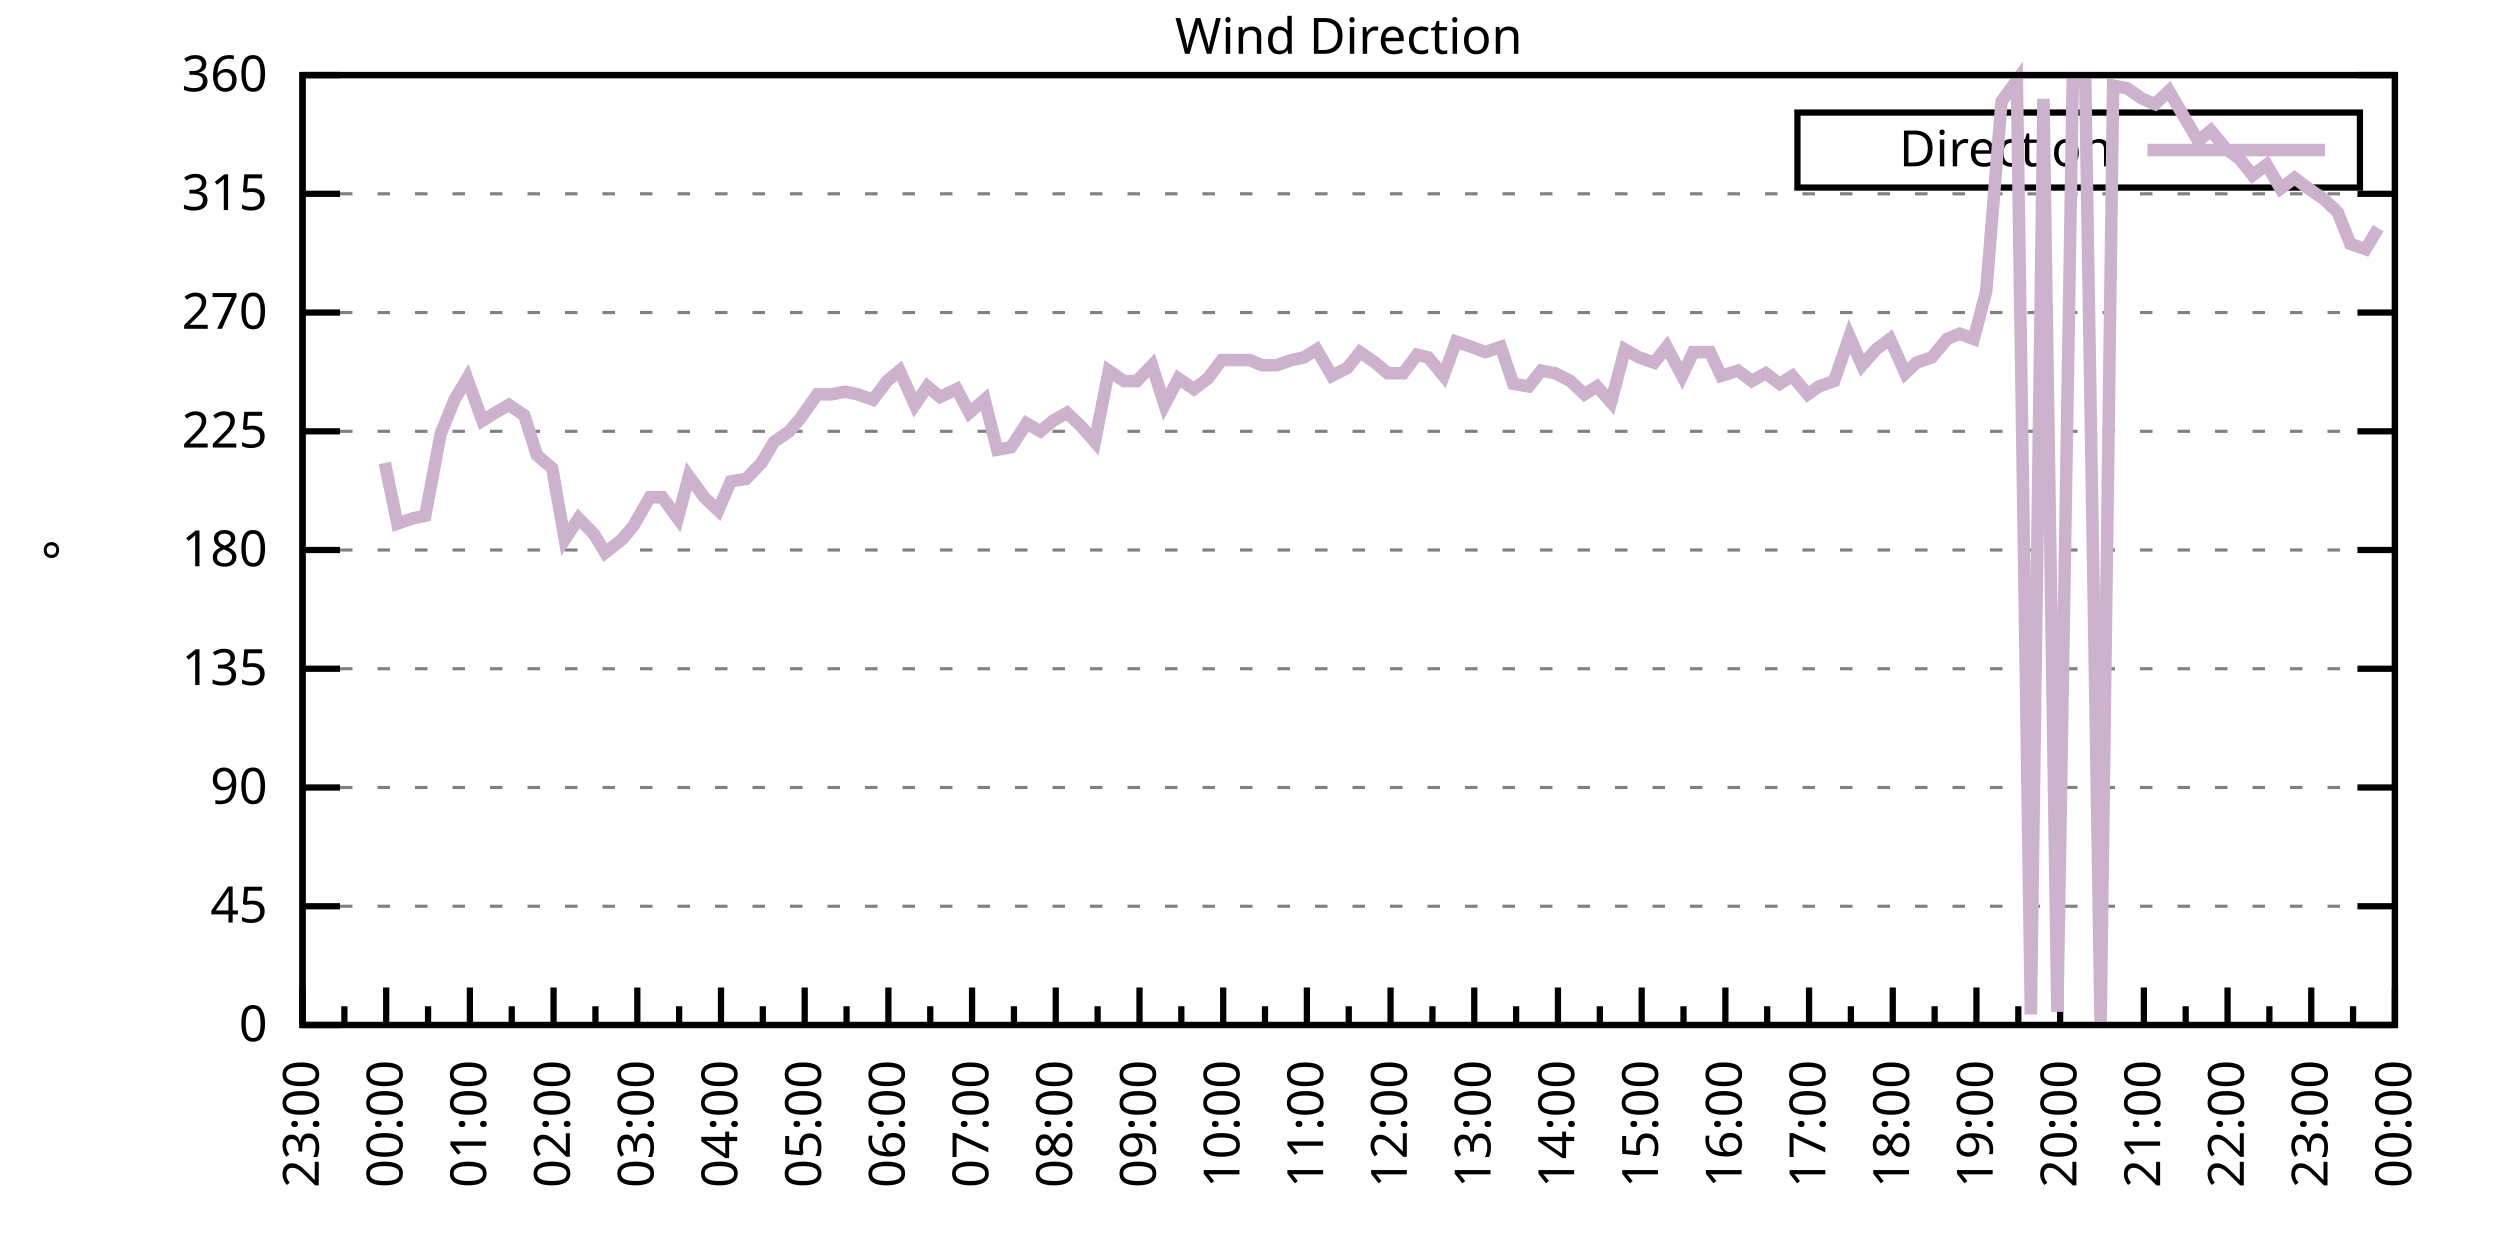
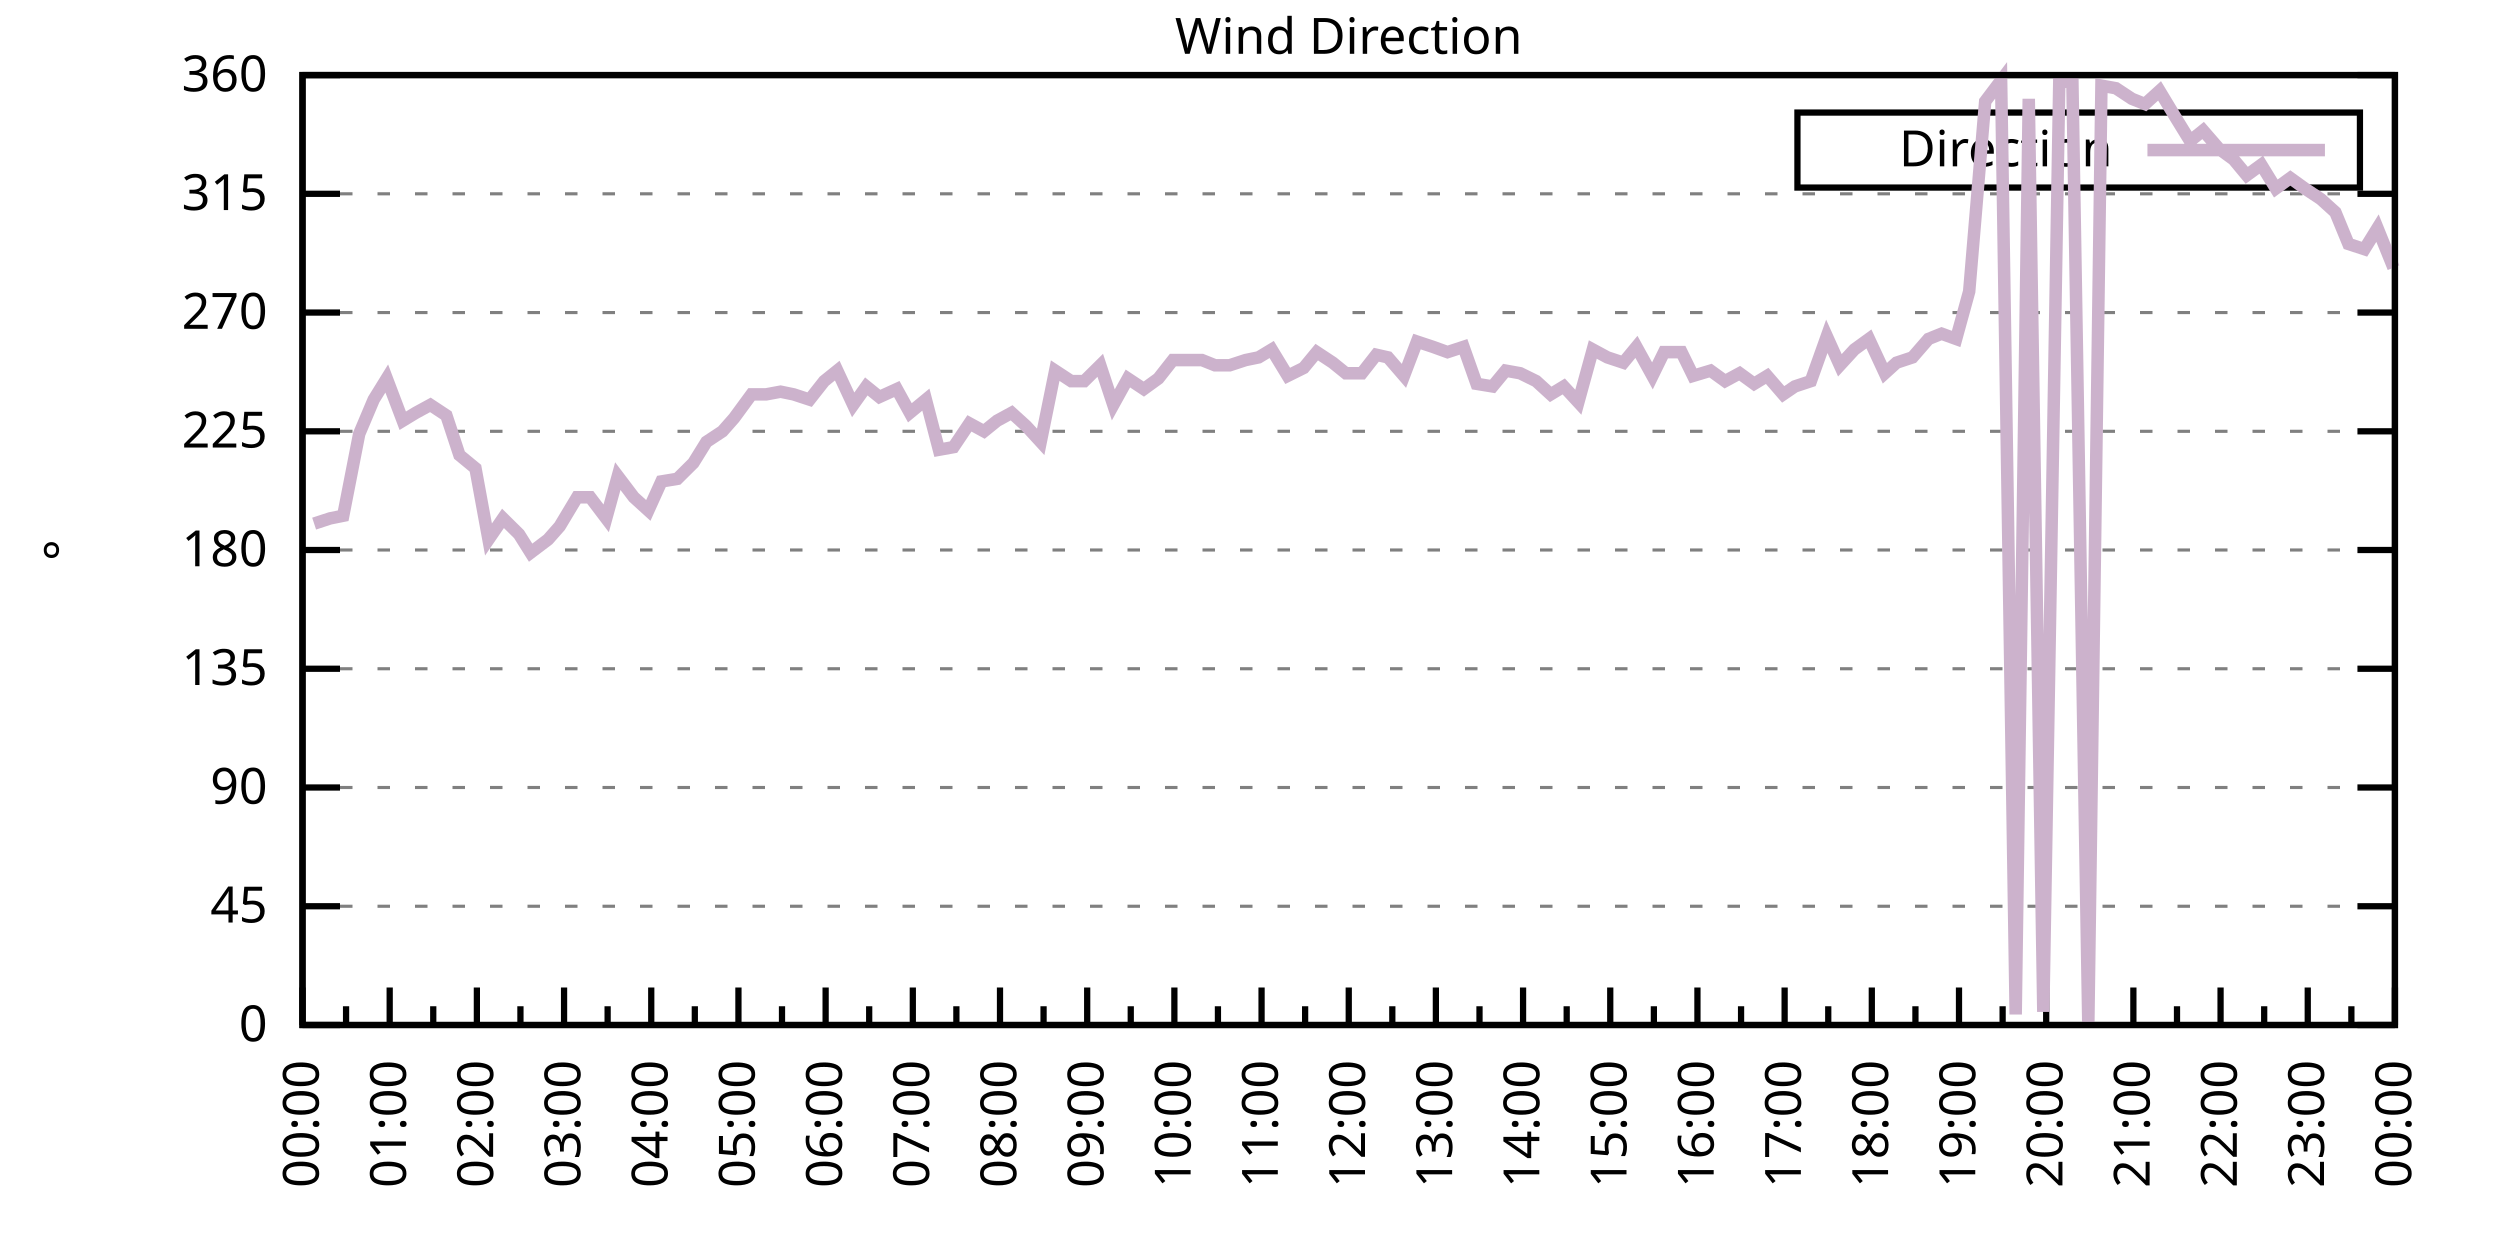
<svg xmlns="http://www.w3.org/2000/svg" xmlns:xlink="http://www.w3.org/1999/xlink" width="400" height="200" viewBox="0 0 400 200">
  <g id="gnuplot_canvas">
    <rect x="0" y="0" width="400" height="200" fill="none" />
    <defs>
      <circle id="gpDot" r="0.5" stroke-width="0.5" stroke="currentColor" />
      <path id="gpPt0" stroke-width="0.333" stroke="currentColor" d="M-1,0 h2 M0,-1 v2" />
      <path id="gpPt1" stroke-width="0.333" stroke="currentColor" d="M-1,-1 L1,1 M1,-1 L-1,1" />
      <path id="gpPt2" stroke-width="0.333" stroke="currentColor" d="M-1,0 L1,0 M0,-1 L0,1 M-1,-1 L1,1 M-1,1 L1,-1" />
      <rect id="gpPt3" stroke-width="0.333" stroke="currentColor" x="-1" y="-1" width="2" height="2" />
      <rect id="gpPt4" stroke-width="0.333" stroke="currentColor" fill="currentColor" x="-1" y="-1" width="2" height="2" />
      <circle id="gpPt5" stroke-width="0.333" stroke="currentColor" cx="0" cy="0" r="1" />
      <use xlink:href="#gpPt5" id="gpPt6" fill="currentColor" stroke="none" />
      <path id="gpPt7" stroke-width="0.333" stroke="currentColor" d="M0,-1.33 L-1.33,0.67 L1.33,0.67 z" />
      <use xlink:href="#gpPt7" id="gpPt8" fill="currentColor" stroke="none" />
      <use xlink:href="#gpPt7" id="gpPt9" stroke="currentColor" transform="rotate(180)" />
      <use xlink:href="#gpPt9" id="gpPt10" fill="currentColor" stroke="none" />
      <use xlink:href="#gpPt3" id="gpPt11" stroke="currentColor" transform="rotate(45)" />
      <use xlink:href="#gpPt11" id="gpPt12" fill="currentColor" stroke="none" />
      <path id="gpPt13" stroke-width="0.333" stroke="currentColor" d="M0,1.330 L1.265,0.411 L0.782,-1.067 L-0.782,-1.076 L-1.265,0.411 z" />
      <use xlink:href="#gpPt13" id="gpPt14" fill="currentColor" stroke="none" />
      <filter id="textbox" filterUnits="objectBoundingBox" x="0" y="0" height="1" width="1">
        <feFlood flood-color="white" flood-opacity="1" result="bgnd" />
        <feComposite in="SourceGraphic" in2="bgnd" operator="atop" />
      </filter>
      <filter id="greybox" filterUnits="objectBoundingBox" x="0" y="0" height="1" width="1">
        <feFlood flood-color="lightgrey" flood-opacity="1" result="grey" />
        <feComposite in="SourceGraphic" in2="grey" operator="atop" />
      </filter>
    </defs>
    <g fill="none" color="white" stroke="currentColor" stroke-width="1.00" stroke-linecap="butt" stroke-linejoin="miter">
</g>
    <g fill="none" color="black" stroke="currentColor" stroke-width="1.00" stroke-linecap="butt" stroke-linejoin="miter">
      <g stroke="none" shape-rendering="crispEdges">
        <polygon fill="rgb(255, 255, 255)" points="48.40,164.00 383.18,164.00 383.18,12.02 48.40,12.02 " />
      </g>
    </g>
    <g fill="none" color="black" stroke="currentColor" stroke-width="1.00" stroke-linecap="butt" stroke-linejoin="miter">
</g>
    <g fill="none" color="black" stroke="black" stroke-width="0.50" stroke-linecap="butt" stroke-linejoin="miter">
</g>
    <g fill="none" color="gray" stroke="currentColor" stroke-width="0.50" stroke-linecap="butt" stroke-linejoin="miter">
      <path stroke="gray" stroke-dasharray="2,4" class="gridline" d="M48.40,164.00 L383.19,164.00  " />
    </g>
    <g fill="none" color="gray" stroke="gray" stroke-width="1.00" stroke-linecap="butt" stroke-linejoin="miter">
</g>
    <g fill="none" color="black" stroke="currentColor" stroke-width="1.00" stroke-linecap="butt" stroke-linejoin="miter">
      <path stroke="black" d="M48.40,164.00 L54.40,164.00 M383.19,164.00 L377.19,164.00  " />
      <g transform="translate(42.80,166.60)" stroke="none" fill="black" font-family="Sans" font-size="8.00" text-anchor="end">
        <text>
          <tspan font-family="Sans"> 0</tspan>
        </text>
      </g>
    </g>
    <g fill="none" color="black" stroke="currentColor" stroke-width="1.00" stroke-linecap="butt" stroke-linejoin="miter">
</g>
    <g fill="none" color="black" stroke="black" stroke-width="0.50" stroke-linecap="butt" stroke-linejoin="miter">
</g>
    <g fill="none" color="gray" stroke="currentColor" stroke-width="0.50" stroke-linecap="butt" stroke-linejoin="miter">
      <path stroke="gray" stroke-dasharray="2,4" class="gridline" d="M48.40,145.00 L383.19,145.00  " />
    </g>
    <g fill="none" color="gray" stroke="gray" stroke-width="1.00" stroke-linecap="butt" stroke-linejoin="miter">
</g>
    <g fill="none" color="black" stroke="currentColor" stroke-width="1.00" stroke-linecap="butt" stroke-linejoin="miter">
      <path stroke="black" d="M48.40,145.00 L54.40,145.00 M383.19,145.00 L377.19,145.00  " />
      <g transform="translate(42.80,147.60)" stroke="none" fill="black" font-family="Sans" font-size="8.00" text-anchor="end">
        <text>
          <tspan font-family="Sans"> 45</tspan>
        </text>
      </g>
    </g>
    <g fill="none" color="black" stroke="currentColor" stroke-width="1.00" stroke-linecap="butt" stroke-linejoin="miter">
</g>
    <g fill="none" color="black" stroke="black" stroke-width="0.50" stroke-linecap="butt" stroke-linejoin="miter">
</g>
    <g fill="none" color="gray" stroke="currentColor" stroke-width="0.50" stroke-linecap="butt" stroke-linejoin="miter">
      <path stroke="gray" stroke-dasharray="2,4" class="gridline" d="M48.40,126.00 L383.19,126.00  " />
    </g>
    <g fill="none" color="gray" stroke="gray" stroke-width="1.00" stroke-linecap="butt" stroke-linejoin="miter">
</g>
    <g fill="none" color="black" stroke="currentColor" stroke-width="1.00" stroke-linecap="butt" stroke-linejoin="miter">
      <path stroke="black" d="M48.40,126.00 L54.40,126.00 M383.19,126.00 L377.19,126.00  " />
      <g transform="translate(42.80,128.60)" stroke="none" fill="black" font-family="Sans" font-size="8.00" text-anchor="end">
        <text>
          <tspan font-family="Sans"> 90</tspan>
        </text>
      </g>
    </g>
    <g fill="none" color="black" stroke="currentColor" stroke-width="1.00" stroke-linecap="butt" stroke-linejoin="miter">
</g>
    <g fill="none" color="black" stroke="black" stroke-width="0.50" stroke-linecap="butt" stroke-linejoin="miter">
</g>
    <g fill="none" color="gray" stroke="currentColor" stroke-width="0.50" stroke-linecap="butt" stroke-linejoin="miter">
      <path stroke="gray" stroke-dasharray="2,4" class="gridline" d="M48.40,107.00 L383.19,107.00  " />
    </g>
    <g fill="none" color="gray" stroke="gray" stroke-width="1.00" stroke-linecap="butt" stroke-linejoin="miter">
</g>
    <g fill="none" color="black" stroke="currentColor" stroke-width="1.00" stroke-linecap="butt" stroke-linejoin="miter">
      <path stroke="black" d="M48.40,107.00 L54.40,107.00 M383.19,107.00 L377.19,107.00  " />
      <g transform="translate(42.80,109.60)" stroke="none" fill="black" font-family="Sans" font-size="8.00" text-anchor="end">
        <text>
          <tspan font-family="Sans"> 135</tspan>
        </text>
      </g>
    </g>
    <g fill="none" color="black" stroke="currentColor" stroke-width="1.00" stroke-linecap="butt" stroke-linejoin="miter">
</g>
    <g fill="none" color="black" stroke="black" stroke-width="0.50" stroke-linecap="butt" stroke-linejoin="miter">
</g>
    <g fill="none" color="gray" stroke="currentColor" stroke-width="0.50" stroke-linecap="butt" stroke-linejoin="miter">
      <path stroke="gray" stroke-dasharray="2,4" class="gridline" d="M48.40,88.00 L383.19,88.00  " />
    </g>
    <g fill="none" color="gray" stroke="gray" stroke-width="1.00" stroke-linecap="butt" stroke-linejoin="miter">
</g>
    <g fill="none" color="black" stroke="currentColor" stroke-width="1.00" stroke-linecap="butt" stroke-linejoin="miter">
      <path stroke="black" d="M48.40,88.00 L54.40,88.00 M383.19,88.00 L377.19,88.00  " />
      <g transform="translate(42.80,90.60)" stroke="none" fill="black" font-family="Sans" font-size="8.00" text-anchor="end">
        <text>
          <tspan font-family="Sans"> 180</tspan>
        </text>
      </g>
    </g>
    <g fill="none" color="black" stroke="currentColor" stroke-width="1.00" stroke-linecap="butt" stroke-linejoin="miter">
</g>
    <g fill="none" color="black" stroke="black" stroke-width="0.50" stroke-linecap="butt" stroke-linejoin="miter">
</g>
    <g fill="none" color="gray" stroke="currentColor" stroke-width="0.50" stroke-linecap="butt" stroke-linejoin="miter">
      <path stroke="gray" stroke-dasharray="2,4" class="gridline" d="M48.40,69.01 L383.19,69.01  " />
    </g>
    <g fill="none" color="gray" stroke="gray" stroke-width="1.00" stroke-linecap="butt" stroke-linejoin="miter">
</g>
    <g fill="none" color="black" stroke="currentColor" stroke-width="1.00" stroke-linecap="butt" stroke-linejoin="miter">
      <path stroke="black" d="M48.40,69.01 L54.40,69.01 M383.19,69.01 L377.19,69.01  " />
      <g transform="translate(42.80,71.61)" stroke="none" fill="black" font-family="Sans" font-size="8.00" text-anchor="end">
        <text>
          <tspan font-family="Sans"> 225</tspan>
        </text>
      </g>
    </g>
    <g fill="none" color="black" stroke="currentColor" stroke-width="1.00" stroke-linecap="butt" stroke-linejoin="miter">
</g>
    <g fill="none" color="black" stroke="black" stroke-width="0.50" stroke-linecap="butt" stroke-linejoin="miter">
</g>
    <g fill="none" color="gray" stroke="currentColor" stroke-width="0.50" stroke-linecap="butt" stroke-linejoin="miter">
      <path stroke="gray" stroke-dasharray="2,4" class="gridline" d="M48.40,50.01 L383.19,50.01  " />
    </g>
    <g fill="none" color="gray" stroke="gray" stroke-width="1.00" stroke-linecap="butt" stroke-linejoin="miter">
</g>
    <g fill="none" color="black" stroke="currentColor" stroke-width="1.00" stroke-linecap="butt" stroke-linejoin="miter">
      <path stroke="black" d="M48.40,50.01 L54.40,50.01 M383.19,50.01 L377.19,50.01  " />
      <g transform="translate(42.80,52.61)" stroke="none" fill="black" font-family="Sans" font-size="8.00" text-anchor="end">
        <text>
          <tspan font-family="Sans"> 270</tspan>
        </text>
      </g>
    </g>
    <g fill="none" color="black" stroke="currentColor" stroke-width="1.00" stroke-linecap="butt" stroke-linejoin="miter">
</g>
    <g fill="none" color="black" stroke="black" stroke-width="0.50" stroke-linecap="butt" stroke-linejoin="miter">
</g>
    <g fill="none" color="gray" stroke="currentColor" stroke-width="0.50" stroke-linecap="butt" stroke-linejoin="miter">
      <path stroke="gray" stroke-dasharray="2,4" class="gridline" d="M48.40,31.01 L383.19,31.01  " />
    </g>
    <g fill="none" color="gray" stroke="gray" stroke-width="1.00" stroke-linecap="butt" stroke-linejoin="miter">
</g>
    <g fill="none" color="black" stroke="currentColor" stroke-width="1.00" stroke-linecap="butt" stroke-linejoin="miter">
      <path stroke="black" d="M48.40,31.01 L54.40,31.01 M383.19,31.01 L377.19,31.01  " />
      <g transform="translate(42.80,33.61)" stroke="none" fill="black" font-family="Sans" font-size="8.00" text-anchor="end">
        <text>
          <tspan font-family="Sans"> 315</tspan>
        </text>
      </g>
    </g>
    <g fill="none" color="black" stroke="currentColor" stroke-width="1.00" stroke-linecap="butt" stroke-linejoin="miter">
</g>
    <g fill="none" color="black" stroke="black" stroke-width="0.50" stroke-linecap="butt" stroke-linejoin="miter">
</g>
    <g fill="none" color="gray" stroke="currentColor" stroke-width="0.50" stroke-linecap="butt" stroke-linejoin="miter">
      <path stroke="gray" stroke-dasharray="2,4" class="gridline" d="M48.40,12.01 L383.19,12.01  " />
    </g>
    <g fill="none" color="gray" stroke="gray" stroke-width="1.00" stroke-linecap="butt" stroke-linejoin="miter">
</g>
    <g fill="none" color="black" stroke="currentColor" stroke-width="1.00" stroke-linecap="butt" stroke-linejoin="miter">
      <path stroke="black" d="M48.40,12.01 L54.40,12.01 M383.19,12.01 L377.19,12.01  " />
      <g transform="translate(42.80,14.61)" stroke="none" fill="black" font-family="Sans" font-size="8.00" text-anchor="end">
        <text>
          <tspan font-family="Sans"> 360</tspan>
        </text>
      </g>
    </g>
    <g fill="none" color="black" stroke="currentColor" stroke-width="1.00" stroke-linecap="butt" stroke-linejoin="miter">
      <path stroke="black" d="M48.40,164.00 L48.40,158.00  " />
      <g transform="translate(51.00,169.60) rotate(270)" stroke="none" fill="black" font-family="Sans" font-size="8.00" text-anchor="end">
        <text>
+           <tspan font-family="Sans">00:00</tspan>
+         </text>
+       </g>
+     </g>
+     <g fill="none" color="black" stroke="currentColor" stroke-width="1.00" stroke-linecap="butt" stroke-linejoin="miter">
+       <path stroke="black" d="M55.37,164.00 L55.37,161.00 M62.35,164.00 L62.35,158.00  " />
+       <g transform="translate(64.95,169.60) rotate(270)" stroke="none" fill="black" font-family="Sans" font-size="8.00" text-anchor="end">
+         <text>
+           <tspan font-family="Sans">01:00</tspan>
+         </text>
+       </g>
+     </g>
+     <g fill="none" color="black" stroke="currentColor" stroke-width="1.00" stroke-linecap="butt" stroke-linejoin="miter">
+       <path stroke="black" d="M69.32,164.00 L69.32,161.00 M76.30,164.00 L76.30,158.00  " />
+       <g transform="translate(78.90,169.60) rotate(270)" stroke="none" fill="black" font-family="Sans" font-size="8.00" text-anchor="end">
+         <text>
+           <tspan font-family="Sans">02:00</tspan>
+         </text>
+       </g>
+     </g>
+     <g fill="none" color="black" stroke="currentColor" stroke-width="1.00" stroke-linecap="butt" stroke-linejoin="miter">
+       <path stroke="black" d="M83.27,164.00 L83.27,161.00 M90.25,164.00 L90.25,158.00  " />
+       <g transform="translate(92.85,169.60) rotate(270)" stroke="none" fill="black" font-family="Sans" font-size="8.00" text-anchor="end">
+         <text>
+           <tspan font-family="Sans">03:00</tspan>
+         </text>
+       </g>
+     </g>
+     <g fill="none" color="black" stroke="currentColor" stroke-width="1.00" stroke-linecap="butt" stroke-linejoin="miter">
+       <path stroke="black" d="M97.22,164.00 L97.22,161.00 M104.20,164.00 L104.20,158.00  " />
+       <g transform="translate(106.80,169.60) rotate(270)" stroke="none" fill="black" font-family="Sans" font-size="8.00" text-anchor="end">
+         <text>
+           <tspan font-family="Sans">04:00</tspan>
+         </text>
+       </g>
+     </g>
+     <g fill="none" color="black" stroke="currentColor" stroke-width="1.00" stroke-linecap="butt" stroke-linejoin="miter">
+       <path stroke="black" d="M111.17,164.00 L111.17,161.00 M118.15,164.00 L118.15,158.00  " />
+       <g transform="translate(120.75,169.60) rotate(270)" stroke="none" fill="black" font-family="Sans" font-size="8.00" text-anchor="end">
+         <text>
+           <tspan font-family="Sans">05:00</tspan>
+         </text>
+       </g>
+     </g>
+     <g fill="none" color="black" stroke="currentColor" stroke-width="1.00" stroke-linecap="butt" stroke-linejoin="miter">
+       <path stroke="black" d="M125.12,164.00 L125.12,161.00 M132.10,164.00 L132.10,158.00  " />
+       <g transform="translate(134.70,169.60) rotate(270)" stroke="none" fill="black" font-family="Sans" font-size="8.00" text-anchor="end">
+         <text>
+           <tspan font-family="Sans">06:00</tspan>
+         </text>
+       </g>
+     </g>
+     <g fill="none" color="black" stroke="currentColor" stroke-width="1.00" stroke-linecap="butt" stroke-linejoin="miter">
+       <path stroke="black" d="M139.07,164.00 L139.07,161.00 M146.05,164.00 L146.05,158.00  " />
+       <g transform="translate(148.65,169.60) rotate(270)" stroke="none" fill="black" font-family="Sans" font-size="8.00" text-anchor="end">
+         <text>
+           <tspan font-family="Sans">07:00</tspan>
+         </text>
+       </g>
+     </g>
+     <g fill="none" color="black" stroke="currentColor" stroke-width="1.00" stroke-linecap="butt" stroke-linejoin="miter">
+       <path stroke="black" d="M153.02,164.00 L153.02,161.00 M160.00,164.00 L160.00,158.00  " />
+       <g transform="translate(162.60,169.60) rotate(270)" stroke="none" fill="black" font-family="Sans" font-size="8.00" text-anchor="end">
+         <text>
+           <tspan font-family="Sans">08:00</tspan>
+         </text>
+       </g>
+     </g>
+     <g fill="none" color="black" stroke="currentColor" stroke-width="1.00" stroke-linecap="butt" stroke-linejoin="miter">
+       <path stroke="black" d="M166.97,164.00 L166.97,161.00 M173.95,164.00 L173.95,158.00  " />
+       <g transform="translate(176.55,169.60) rotate(270)" stroke="none" fill="black" font-family="Sans" font-size="8.00" text-anchor="end">
+         <text>
+           <tspan font-family="Sans">09:00</tspan>
+         </text>
+       </g>
+     </g>
+     <g fill="none" color="black" stroke="currentColor" stroke-width="1.00" stroke-linecap="butt" stroke-linejoin="miter">
+       <path stroke="black" d="M180.92,164.00 L180.92,161.00 M187.90,164.00 L187.90,158.00  " />
+       <g transform="translate(190.50,169.60) rotate(270)" stroke="none" fill="black" font-family="Sans" font-size="8.00" text-anchor="end">
+         <text>
+           <tspan font-family="Sans">10:00</tspan>
+         </text>
+       </g>
+     </g>
+     <g fill="none" color="black" stroke="currentColor" stroke-width="1.00" stroke-linecap="butt" stroke-linejoin="miter">
+       <path stroke="black" d="M194.87,164.00 L194.87,161.00 M201.85,164.00 L201.85,158.00  " />
+       <g transform="translate(204.45,169.60) rotate(270)" stroke="none" fill="black" font-family="Sans" font-size="8.00" text-anchor="end">
+         <text>
+           <tspan font-family="Sans">11:00</tspan>
+         </text>
+       </g>
+     </g>
+     <g fill="none" color="black" stroke="currentColor" stroke-width="1.00" stroke-linecap="butt" stroke-linejoin="miter">
+       <path stroke="black" d="M208.82,164.00 L208.82,161.00 M215.80,164.00 L215.80,158.00  " />
+       <g transform="translate(218.40,169.60) rotate(270)" stroke="none" fill="black" font-family="Sans" font-size="8.00" text-anchor="end">
+         <text>
+           <tspan font-family="Sans">12:00</tspan>
+         </text>
+       </g>
+     </g>
+     <g fill="none" color="black" stroke="currentColor" stroke-width="1.00" stroke-linecap="butt" stroke-linejoin="miter">
+       <path stroke="black" d="M222.77,164.00 L222.77,161.00 M229.74,164.00 L229.74,158.00  " />
+       <g transform="translate(232.34,169.60) rotate(270)" stroke="none" fill="black" font-family="Sans" font-size="8.00" text-anchor="end">
+         <text>
+           <tspan font-family="Sans">13:00</tspan>
+         </text>
+       </g>
+     </g>
+     <g fill="none" color="black" stroke="currentColor" stroke-width="1.00" stroke-linecap="butt" stroke-linejoin="miter">
+       <path stroke="black" d="M236.72,164.00 L236.72,161.00 M243.69,164.00 L243.69,158.00  " />
+       <g transform="translate(246.29,169.60) rotate(270)" stroke="none" fill="black" font-family="Sans" font-size="8.00" text-anchor="end">
+         <text>
+           <tspan font-family="Sans">14:00</tspan>
+         </text>
+       </g>
+     </g>
+     <g fill="none" color="black" stroke="currentColor" stroke-width="1.00" stroke-linecap="butt" stroke-linejoin="miter">
+       <path stroke="black" d="M250.67,164.00 L250.67,161.00 M257.64,164.00 L257.64,158.00  " />
+       <g transform="translate(260.24,169.60) rotate(270)" stroke="none" fill="black" font-family="Sans" font-size="8.00" text-anchor="end">
+         <text>
+           <tspan font-family="Sans">15:00</tspan>
+         </text>
+       </g>
+     </g>
+     <g fill="none" color="black" stroke="currentColor" stroke-width="1.00" stroke-linecap="butt" stroke-linejoin="miter">
+       <path stroke="black" d="M264.62,164.00 L264.62,161.00 M271.59,164.00 L271.59,158.00  " />
+       <g transform="translate(274.19,169.60) rotate(270)" stroke="none" fill="black" font-family="Sans" font-size="8.00" text-anchor="end">
+         <text>
+           <tspan font-family="Sans">16:00</tspan>
+         </text>
+       </g>
+     </g>
+     <g fill="none" color="black" stroke="currentColor" stroke-width="1.00" stroke-linecap="butt" stroke-linejoin="miter">
+       <path stroke="black" d="M278.57,164.00 L278.57,161.00 M285.54,164.00 L285.54,158.00  " />
+       <g transform="translate(288.14,169.60) rotate(270)" stroke="none" fill="black" font-family="Sans" font-size="8.00" text-anchor="end">
+         <text>
+           <tspan font-family="Sans">17:00</tspan>
+         </text>
+       </g>
+     </g>
+     <g fill="none" color="black" stroke="currentColor" stroke-width="1.00" stroke-linecap="butt" stroke-linejoin="miter">
+       <path stroke="black" d="M292.52,164.00 L292.52,161.00 M299.49,164.00 L299.49,158.00  " />
+       <g transform="translate(302.09,169.60) rotate(270)" stroke="none" fill="black" font-family="Sans" font-size="8.00" text-anchor="end">
+         <text>
+           <tspan font-family="Sans">18:00</tspan>
+         </text>
+       </g>
+     </g>
+     <g fill="none" color="black" stroke="currentColor" stroke-width="1.00" stroke-linecap="butt" stroke-linejoin="miter">
+       <path stroke="black" d="M306.47,164.00 L306.47,161.00 M313.44,164.00 L313.44,158.00  " />
+       <g transform="translate(316.04,169.60) rotate(270)" stroke="none" fill="black" font-family="Sans" font-size="8.00" text-anchor="end">
+         <text>
+           <tspan font-family="Sans">19:00</tspan>
+         </text>
+       </g>
+     </g>
+     <g fill="none" color="black" stroke="currentColor" stroke-width="1.00" stroke-linecap="butt" stroke-linejoin="miter">
+       <path stroke="black" d="M320.42,164.00 L320.42,161.00 M327.39,164.00 L327.39,158.00  " />
+       <g transform="translate(329.99,169.60) rotate(270)" stroke="none" fill="black" font-family="Sans" font-size="8.00" text-anchor="end">
+         <text>
+           <tspan font-family="Sans">20:00</tspan>
+         </text>
+       </g>
+     </g>
+     <g fill="none" color="black" stroke="currentColor" stroke-width="1.00" stroke-linecap="butt" stroke-linejoin="miter">
+       <path stroke="black" d="M334.37,164.00 L334.37,161.00 M341.34,164.00 L341.34,158.00  " />
+       <g transform="translate(343.94,169.60) rotate(270)" stroke="none" fill="black" font-family="Sans" font-size="8.00" text-anchor="end">
+         <text>
+           <tspan font-family="Sans">21:00</tspan>
+         </text>
+       </g>
+     </g>
+     <g fill="none" color="black" stroke="currentColor" stroke-width="1.00" stroke-linecap="butt" stroke-linejoin="miter">
+       <path stroke="black" d="M348.32,164.00 L348.32,161.00 M355.29,164.00 L355.29,158.00  " />
+       <g transform="translate(357.89,169.60) rotate(270)" stroke="none" fill="black" font-family="Sans" font-size="8.00" text-anchor="end">
+         <text>
+           <tspan font-family="Sans">22:00</tspan>
+         </text>
+       </g>
+     </g>
+     <g fill="none" color="black" stroke="currentColor" stroke-width="1.00" stroke-linecap="butt" stroke-linejoin="miter">
+       <path stroke="black" d="M362.27,164.00 L362.27,161.00 M369.24,164.00 L369.24,158.00  " />
+       <g transform="translate(371.84,169.60) rotate(270)" stroke="none" fill="black" font-family="Sans" font-size="8.00" text-anchor="end">
+         <text>
          <tspan font-family="Sans">23:00</tspan>
        </text>
      </g>
    </g>
    <g fill="none" color="black" stroke="currentColor" stroke-width="1.00" stroke-linecap="butt" stroke-linejoin="miter">
-       <path stroke="black" d="M55.10,164.00 L55.10,161.00 M61.79,164.00 L61.79,158.00  " />
-       <g transform="translate(64.39,169.60) rotate(270)" stroke="none" fill="black" font-family="Sans" font-size="8.00" text-anchor="end">
-         <text>
-           <tspan font-family="Sans">00:00</tspan>
-         </text>
-       </g>
-     </g>
-     <g fill="none" color="black" stroke="currentColor" stroke-width="1.00" stroke-linecap="butt" stroke-linejoin="miter">
-       <path stroke="black" d="M68.49,164.00 L68.49,161.00 M75.18,164.00 L75.18,158.00  " />
-       <g transform="translate(77.78,169.60) rotate(270)" stroke="none" fill="black" font-family="Sans" font-size="8.00" text-anchor="end">
-         <text>
-           <tspan font-family="Sans">01:00</tspan>
-         </text>
-       </g>
-     </g>
-     <g fill="none" color="black" stroke="currentColor" stroke-width="1.00" stroke-linecap="butt" stroke-linejoin="miter">
-       <path stroke="black" d="M81.88,164.00 L81.88,161.00 M88.57,164.00 L88.57,158.00  " />
-       <g transform="translate(91.17,169.60) rotate(270)" stroke="none" fill="black" font-family="Sans" font-size="8.00" text-anchor="end">
-         <text>
-           <tspan font-family="Sans">02:00</tspan>
-         </text>
-       </g>
-     </g>
-     <g fill="none" color="black" stroke="currentColor" stroke-width="1.00" stroke-linecap="butt" stroke-linejoin="miter">
-       <path stroke="black" d="M95.27,164.00 L95.27,161.00 M101.97,164.00 L101.97,158.00  " />
-       <g transform="translate(104.57,169.60) rotate(270)" stroke="none" fill="black" font-family="Sans" font-size="8.00" text-anchor="end">
-         <text>
-           <tspan font-family="Sans">03:00</tspan>
-         </text>
-       </g>
-     </g>
-     <g fill="none" color="black" stroke="currentColor" stroke-width="1.00" stroke-linecap="butt" stroke-linejoin="miter">
-       <path stroke="black" d="M108.66,164.00 L108.66,161.00 M115.36,164.00 L115.36,158.00  " />
-       <g transform="translate(117.96,169.60) rotate(270)" stroke="none" fill="black" font-family="Sans" font-size="8.00" text-anchor="end">
-         <text>
-           <tspan font-family="Sans">04:00</tspan>
-         </text>
-       </g>
-     </g>
-     <g fill="none" color="black" stroke="currentColor" stroke-width="1.00" stroke-linecap="butt" stroke-linejoin="miter">
-       <path stroke="black" d="M122.05,164.00 L122.05,161.00 M128.75,164.00 L128.75,158.00  " />
-       <g transform="translate(131.35,169.60) rotate(270)" stroke="none" fill="black" font-family="Sans" font-size="8.00" text-anchor="end">
-         <text>
-           <tspan font-family="Sans">05:00</tspan>
-         </text>
-       </g>
-     </g>
-     <g fill="none" color="black" stroke="currentColor" stroke-width="1.00" stroke-linecap="butt" stroke-linejoin="miter">
-       <path stroke="black" d="M135.45,164.00 L135.45,161.00 M142.14,164.00 L142.14,158.00  " />
-       <g transform="translate(144.74,169.60) rotate(270)" stroke="none" fill="black" font-family="Sans" font-size="8.00" text-anchor="end">
-         <text>
-           <tspan font-family="Sans">06:00</tspan>
-         </text>
-       </g>
-     </g>
-     <g fill="none" color="black" stroke="currentColor" stroke-width="1.00" stroke-linecap="butt" stroke-linejoin="miter">
-       <path stroke="black" d="M148.84,164.00 L148.84,161.00 M155.53,164.00 L155.53,158.00  " />
-       <g transform="translate(158.13,169.60) rotate(270)" stroke="none" fill="black" font-family="Sans" font-size="8.00" text-anchor="end">
-         <text>
-           <tspan font-family="Sans">07:00</tspan>
-         </text>
-       </g>
-     </g>
-     <g fill="none" color="black" stroke="currentColor" stroke-width="1.00" stroke-linecap="butt" stroke-linejoin="miter">
-       <path stroke="black" d="M162.23,164.00 L162.23,161.00 M168.92,164.00 L168.92,158.00  " />
-       <g transform="translate(171.52,169.60) rotate(270)" stroke="none" fill="black" font-family="Sans" font-size="8.00" text-anchor="end">
-         <text>
-           <tspan font-family="Sans">08:00</tspan>
-         </text>
-       </g>
-     </g>
-     <g fill="none" color="black" stroke="currentColor" stroke-width="1.00" stroke-linecap="butt" stroke-linejoin="miter">
-       <path stroke="black" d="M175.62,164.00 L175.62,161.00 M182.32,164.00 L182.32,158.00  " />
-       <g transform="translate(184.92,169.60) rotate(270)" stroke="none" fill="black" font-family="Sans" font-size="8.00" text-anchor="end">
-         <text>
-           <tspan font-family="Sans">09:00</tspan>
-         </text>
-       </g>
-     </g>
-     <g fill="none" color="black" stroke="currentColor" stroke-width="1.00" stroke-linecap="butt" stroke-linejoin="miter">
-       <path stroke="black" d="M189.01,164.00 L189.01,161.00 M195.71,164.00 L195.71,158.00  " />
-       <g transform="translate(198.31,169.60) rotate(270)" stroke="none" fill="black" font-family="Sans" font-size="8.00" text-anchor="end">
-         <text>
-           <tspan font-family="Sans">10:00</tspan>
-         </text>
-       </g>
-     </g>
-     <g fill="none" color="black" stroke="currentColor" stroke-width="1.00" stroke-linecap="butt" stroke-linejoin="miter">
-       <path stroke="black" d="M202.40,164.00 L202.40,161.00 M209.10,164.00 L209.10,158.00  " />
-       <g transform="translate(211.70,169.60) rotate(270)" stroke="none" fill="black" font-family="Sans" font-size="8.00" text-anchor="end">
-         <text>
-           <tspan font-family="Sans">11:00</tspan>
-         </text>
-       </g>
-     </g>
-     <g fill="none" color="black" stroke="currentColor" stroke-width="1.00" stroke-linecap="butt" stroke-linejoin="miter">
-       <path stroke="black" d="M215.80,164.00 L215.80,161.00 M222.49,164.00 L222.49,158.00  " />
-       <g transform="translate(225.09,169.60) rotate(270)" stroke="none" fill="black" font-family="Sans" font-size="8.00" text-anchor="end">
-         <text>
-           <tspan font-family="Sans">12:00</tspan>
-         </text>
-       </g>
-     </g>
-     <g fill="none" color="black" stroke="currentColor" stroke-width="1.00" stroke-linecap="butt" stroke-linejoin="miter">
-       <path stroke="black" d="M229.19,164.00 L229.19,161.00 M235.88,164.00 L235.88,158.00  " />
-       <g transform="translate(238.48,169.60) rotate(270)" stroke="none" fill="black" font-family="Sans" font-size="8.00" text-anchor="end">
-         <text>
-           <tspan font-family="Sans">13:00</tspan>
-         </text>
-       </g>
-     </g>
-     <g fill="none" color="black" stroke="currentColor" stroke-width="1.00" stroke-linecap="butt" stroke-linejoin="miter">
-       <path stroke="black" d="M242.58,164.00 L242.58,161.00 M249.27,164.00 L249.27,158.00  " />
-       <g transform="translate(251.87,169.60) rotate(270)" stroke="none" fill="black" font-family="Sans" font-size="8.00" text-anchor="end">
-         <text>
-           <tspan font-family="Sans">14:00</tspan>
-         </text>
-       </g>
-     </g>
-     <g fill="none" color="black" stroke="currentColor" stroke-width="1.00" stroke-linecap="butt" stroke-linejoin="miter">
-       <path stroke="black" d="M255.97,164.00 L255.97,161.00 M262.67,164.00 L262.67,158.00  " />
-       <g transform="translate(265.27,169.60) rotate(270)" stroke="none" fill="black" font-family="Sans" font-size="8.00" text-anchor="end">
-         <text>
-           <tspan font-family="Sans">15:00</tspan>
-         </text>
-       </g>
-     </g>
-     <g fill="none" color="black" stroke="currentColor" stroke-width="1.00" stroke-linecap="butt" stroke-linejoin="miter">
-       <path stroke="black" d="M269.36,164.00 L269.36,161.00 M276.06,164.00 L276.06,158.00  " />
-       <g transform="translate(278.66,169.60) rotate(270)" stroke="none" fill="black" font-family="Sans" font-size="8.00" text-anchor="end">
-         <text>
-           <tspan font-family="Sans">16:00</tspan>
-         </text>
-       </g>
-     </g>
-     <g fill="none" color="black" stroke="currentColor" stroke-width="1.00" stroke-linecap="butt" stroke-linejoin="miter">
-       <path stroke="black" d="M282.75,164.00 L282.75,161.00 M289.45,164.00 L289.45,158.00  " />
-       <g transform="translate(292.05,169.60) rotate(270)" stroke="none" fill="black" font-family="Sans" font-size="8.00" text-anchor="end">
-         <text>
-           <tspan font-family="Sans">17:00</tspan>
-         </text>
-       </g>
-     </g>
-     <g fill="none" color="black" stroke="currentColor" stroke-width="1.00" stroke-linecap="butt" stroke-linejoin="miter">
-       <path stroke="black" d="M296.14,164.00 L296.14,161.00 M302.84,164.00 L302.84,158.00  " />
-       <g transform="translate(305.44,169.60) rotate(270)" stroke="none" fill="black" font-family="Sans" font-size="8.00" text-anchor="end">
-         <text>
-           <tspan font-family="Sans">18:00</tspan>
-         </text>
-       </g>
-     </g>
-     <g fill="none" color="black" stroke="currentColor" stroke-width="1.00" stroke-linecap="butt" stroke-linejoin="miter">
-       <path stroke="black" d="M309.54,164.00 L309.54,161.00 M316.23,164.00 L316.23,158.00  " />
-       <g transform="translate(318.83,169.60) rotate(270)" stroke="none" fill="black" font-family="Sans" font-size="8.00" text-anchor="end">
-         <text>
-           <tspan font-family="Sans">19:00</tspan>
-         </text>
-       </g>
-     </g>
-     <g fill="none" color="black" stroke="currentColor" stroke-width="1.00" stroke-linecap="butt" stroke-linejoin="miter">
-       <path stroke="black" d="M322.93,164.00 L322.93,161.00 M329.62,164.00 L329.62,158.00  " />
-       <g transform="translate(332.22,169.60) rotate(270)" stroke="none" fill="black" font-family="Sans" font-size="8.00" text-anchor="end">
-         <text>
-           <tspan font-family="Sans">20:00</tspan>
-         </text>
-       </g>
-     </g>
-     <g fill="none" color="black" stroke="currentColor" stroke-width="1.00" stroke-linecap="butt" stroke-linejoin="miter">
-       <path stroke="black" d="M336.32,164.00 L336.32,161.00 M343.02,164.00 L343.02,158.00  " />
-       <g transform="translate(345.62,169.60) rotate(270)" stroke="none" fill="black" font-family="Sans" font-size="8.00" text-anchor="end">
-         <text>
-           <tspan font-family="Sans">21:00</tspan>
-         </text>
-       </g>
-     </g>
-     <g fill="none" color="black" stroke="currentColor" stroke-width="1.00" stroke-linecap="butt" stroke-linejoin="miter">
-       <path stroke="black" d="M349.71,164.00 L349.71,161.00 M356.41,164.00 L356.41,158.00  " />
-       <g transform="translate(359.01,169.60) rotate(270)" stroke="none" fill="black" font-family="Sans" font-size="8.00" text-anchor="end">
-         <text>
-           <tspan font-family="Sans">22:00</tspan>
-         </text>
-       </g>
-     </g>
-     <g fill="none" color="black" stroke="currentColor" stroke-width="1.00" stroke-linecap="butt" stroke-linejoin="miter">
-       <path stroke="black" d="M363.10,164.00 L363.10,161.00 M369.80,164.00 L369.80,158.00  " />
-       <g transform="translate(372.40,169.60) rotate(270)" stroke="none" fill="black" font-family="Sans" font-size="8.00" text-anchor="end">
-         <text>
-           <tspan font-family="Sans">23:00</tspan>
-         </text>
-       </g>
-     </g>
-     <g fill="none" color="black" stroke="currentColor" stroke-width="1.00" stroke-linecap="butt" stroke-linejoin="miter">
-       <path stroke="black" d="M376.49,164.00 L376.49,161.00 M383.19,164.00 L383.19,158.00  " />
+       <path stroke="black" d="M376.22,164.00 L376.22,161.00 M383.19,164.00 L383.19,158.00  " />
      <g transform="translate(385.79,169.60) rotate(270)" stroke="none" fill="black" font-family="Sans" font-size="8.00" text-anchor="end">
        <text>
          <tspan font-family="Sans">00:00</tspan>
        </text>
      </g>
    </g>
    <g fill="none" color="black" stroke="currentColor" stroke-width="1.00" stroke-linecap="butt" stroke-linejoin="miter">
</g>
    <g fill="none" color="black" stroke="currentColor" stroke-width="1.00" stroke-linecap="butt" stroke-linejoin="miter">
      <path stroke="black" d="M48.40,12.01 L48.40,164.00 L383.19,164.00 L383.19,12.01 L48.40,12.01 Z  " />
    </g>
    <g fill="none" color="black" stroke="currentColor" stroke-width="1.00" stroke-linecap="butt" stroke-linejoin="miter">
      <g transform="translate(12.80,88.01) rotate(270)" stroke="none" fill="black" font-family="Sans" font-size="8.00" text-anchor="middle">
        <text>
          <tspan font-family="Sans">°</tspan>
        </text>
      </g>
    </g>
    <g fill="none" color="black" stroke="currentColor" stroke-width="1.00" stroke-linecap="butt" stroke-linejoin="miter">
</g>
    <g fill="none" color="black" stroke="currentColor" stroke-width="1.00" stroke-linecap="butt" stroke-linejoin="miter">
      <path stroke="black" d="M287.59,30.01 L287.59,18.01 L377.59,18.01 L377.59,30.01 L287.59,30.01 Z  " />
    </g>
    <g id="Wind_direction_plot_1">
      <g fill="none" color="white" stroke="black" stroke-width="2.00" stroke-linecap="butt" stroke-linejoin="miter">
</g>
      <g fill="none" color="black" stroke="currentColor" stroke-width="2.00" stroke-linecap="butt" stroke-linejoin="miter">
        <g transform="translate(337.99,26.61)" stroke="none" fill="black" font-family="Sans" font-size="8.00" text-anchor="end">
          <text>
            <tspan font-family="Sans">Direction</tspan>
          </text>
        </g>
      </g>
      <g fill="none" color="black" stroke="currentColor" stroke-width="2.00" stroke-linecap="butt" stroke-linejoin="miter">
-         <path stroke="rgb(204, 178, 204)" d="M343.59,24.01 L371.99,24.01 M61.57,74.07 L63.58,83.78 L66.03,82.94 L68.04,82.52 L70.50,69.43 L72.73,63.94   L74.74,60.56 L77.19,67.32 L79.20,66.05 L81.43,64.78 L83.89,66.47 L85.90,72.81 L88.35,74.92 L90.36,86.32   L92.59,82.94 L95.05,85.47 L96.83,88.43 L99.51,86.32 L101.30,84.21 L103.98,79.56 L105.98,79.56 L108.44,82.94   L110.22,76.18 L112.68,79.56 L114.91,81.67 L116.92,77.03 L119.38,76.61 L121.83,74.07 L123.84,70.70 L126.29,69.01   L128.08,66.90 L130.76,63.10 L132.99,63.10 L135.22,62.67 L137.23,63.10 L139.69,63.94 L141.92,60.98 L143.93,59.30   L146.38,64.78 L148.39,61.83 L150.40,63.52 L153.08,62.25 L155.09,66.05 L157.54,63.94 L159.55,71.96 L161.78,71.54   L164.24,67.74 L166.47,69.01 L168.48,67.32 L170.71,66.05 L172.94,68.16 L175.17,70.70 L177.41,59.30 L179.86,60.98   L181.87,60.98 L184.32,58.45 L186.33,64.78 L188.57,60.56 L191.02,62.25 L193.25,60.56 L195.48,57.61 L197.49,57.61   L199.95,57.61 L201.96,58.45 L204.19,58.45 L206.64,57.61 L208.65,57.18 L210.66,55.92 L213.12,60.14 L215.57,58.87   L217.58,56.34 L220.04,58.03 L222.04,59.72 L224.50,59.72 L226.73,56.76 L228.52,57.18 L230.97,60.14 L232.98,54.65   L235.44,55.50 L237.67,56.34 L240.12,55.50 L242.13,61.41 L244.59,61.83 L246.60,59.30 L248.83,59.72 L251.28,60.98   L253.51,63.10 L255.52,61.83 L257.76,64.36 L259.99,55.92 L262.22,57.18 L264.67,58.03 L266.68,55.50 L269.14,60.14   L270.92,56.34 L273.60,56.34 L275.39,60.14 L278.07,59.30 L280.30,60.98 L282.53,59.72 L284.76,61.41 L286.77,60.14   L289.23,63.10 L291.01,61.83 L293.47,60.98 L295.92,53.81 L297.93,58.45 L300.16,55.92 L302.39,54.23 L304.85,59.72   L306.63,58.03 L309.09,57.18 L311.54,54.23 L313.55,53.39 L315.79,54.23 L317.79,46.63 L320.25,16.23 L322.70,12.85   L324.94,162.31 L326.95,15.81 L329.18,161.89 L331.63,13.28 L333.64,12.85 L336.10,164.00 L338.10,13.70 L340.34,14.12   L342.79,15.81 L344.80,16.65 L347.03,14.54 L349.49,18.77 L351.72,22.56 L353.73,20.88 L356.18,23.83 L358.42,25.52   L360.42,28.05 L362.66,26.36 L364.89,30.16 L367.12,28.48 L369.35,30.16 L371.81,31.85 L374.04,33.96 L376.05,39.03   L378.50,39.87 L380.51,36.50  " />
+         <path stroke="rgb(204, 178, 204)" d="M343.59,24.01 L371.99,24.01 M50.26,83.78 L52.82,82.94 L54.91,82.52 L57.47,69.43 L59.79,63.94 L61.88,60.56   L64.44,67.32 L66.53,66.05 L68.86,64.78 L71.42,66.47 L73.51,72.81 L76.07,74.92 L78.16,86.32 L80.48,82.94   L83.04,85.47 L84.90,88.43 L87.69,86.32 L89.55,84.21 L92.34,79.56 L94.43,79.56 L96.99,82.94 L98.85,76.18   L101.41,79.56 L103.73,81.67 L105.83,77.03 L108.38,76.61 L110.94,74.07 L113.03,70.70 L115.59,69.01 L117.45,66.90   L120.24,63.10 L122.57,63.10 L124.89,62.67 L126.98,63.10 L129.54,63.94 L131.87,60.98 L133.96,59.30 L136.51,64.78   L138.61,61.83 L140.70,63.52 L143.49,62.25 L145.58,66.05 L148.14,63.94 L150.23,71.96 L152.56,71.54 L155.11,67.74   L157.44,69.01 L159.53,67.32 L161.86,66.05 L164.18,68.16 L166.51,70.70 L168.83,59.30 L171.39,60.98 L173.48,60.98   L176.04,58.45 L178.13,64.78 L180.46,60.56 L183.01,62.25 L185.34,60.56 L187.66,57.61 L189.76,57.61 L192.31,57.61   L194.41,58.45 L196.73,58.45 L199.29,57.61 L201.38,57.18 L203.47,55.92 L206.03,60.14 L208.59,58.87 L210.68,56.34   L213.24,58.03 L215.33,59.72 L217.89,59.72 L220.21,56.76 L222.07,57.18 L224.63,60.14 L226.72,54.65 L229.28,55.50   L231.60,56.34 L234.16,55.50 L236.25,61.41 L238.81,61.83 L240.90,59.30 L243.23,59.72 L245.79,60.98 L248.11,63.10   L250.20,61.83 L252.53,64.36 L254.85,55.92 L257.18,57.18 L259.74,58.03 L261.83,55.50 L264.39,60.14 L266.25,56.34   L269.04,56.34 L270.90,60.14 L273.69,59.30 L276.01,60.98 L278.34,59.72 L280.66,61.41 L282.75,60.14 L285.31,63.10   L287.17,61.83 L289.73,60.98 L292.29,53.81 L294.38,58.45 L296.70,55.92 L299.03,54.23 L301.58,59.72 L303.44,58.03   L306.00,57.18 L308.56,54.23 L310.65,53.39 L312.98,54.23 L315.07,46.63 L317.63,16.23 L320.18,12.85 L322.51,162.31   L324.60,15.81 L326.93,161.89 L329.48,13.28 L331.58,12.85 L334.13,164.00 L336.23,13.70 L338.55,14.12 L341.11,15.81   L343.20,16.65 L345.53,14.54 L348.08,18.77 L350.41,22.56 L352.50,20.88 L355.06,23.83 L357.38,25.52 L359.48,28.05   L361.80,26.36 L364.13,30.16 L366.45,28.48 L368.78,30.16 L371.33,31.85 L373.66,33.96 L375.75,39.03 L378.31,39.87   L380.40,36.50 L382.96,42.83  " />
      </g>
    </g>
    <g fill="none" color="black" stroke="currentColor" stroke-width="2.00" stroke-linecap="butt" stroke-linejoin="miter">
</g>
    <g fill="none" color="black" stroke="black" stroke-width="1.00" stroke-linecap="butt" stroke-linejoin="miter">
</g>
    <g fill="none" color="black" stroke="currentColor" stroke-width="1.00" stroke-linecap="butt" stroke-linejoin="miter">
      <path stroke="black" d="M48.40,12.01 L48.40,164.00 L383.19,164.00 L383.19,12.01 L48.40,12.01 Z  " />
    </g>
    <g fill="none" color="black" stroke="currentColor" stroke-width="1.00" stroke-linecap="butt" stroke-linejoin="miter">
      <g transform="translate(215.79,8.61)" stroke="none" fill="black" font-family="Sans" font-size="8.00" text-anchor="middle">
        <text>
          <tspan font-family="Sans">Wind Direction</tspan>
        </text>
      </g>
    </g>
    <g fill="none" color="black" stroke="currentColor" stroke-width="1.00" stroke-linecap="butt" stroke-linejoin="miter">
</g>
  </g>
</svg>
